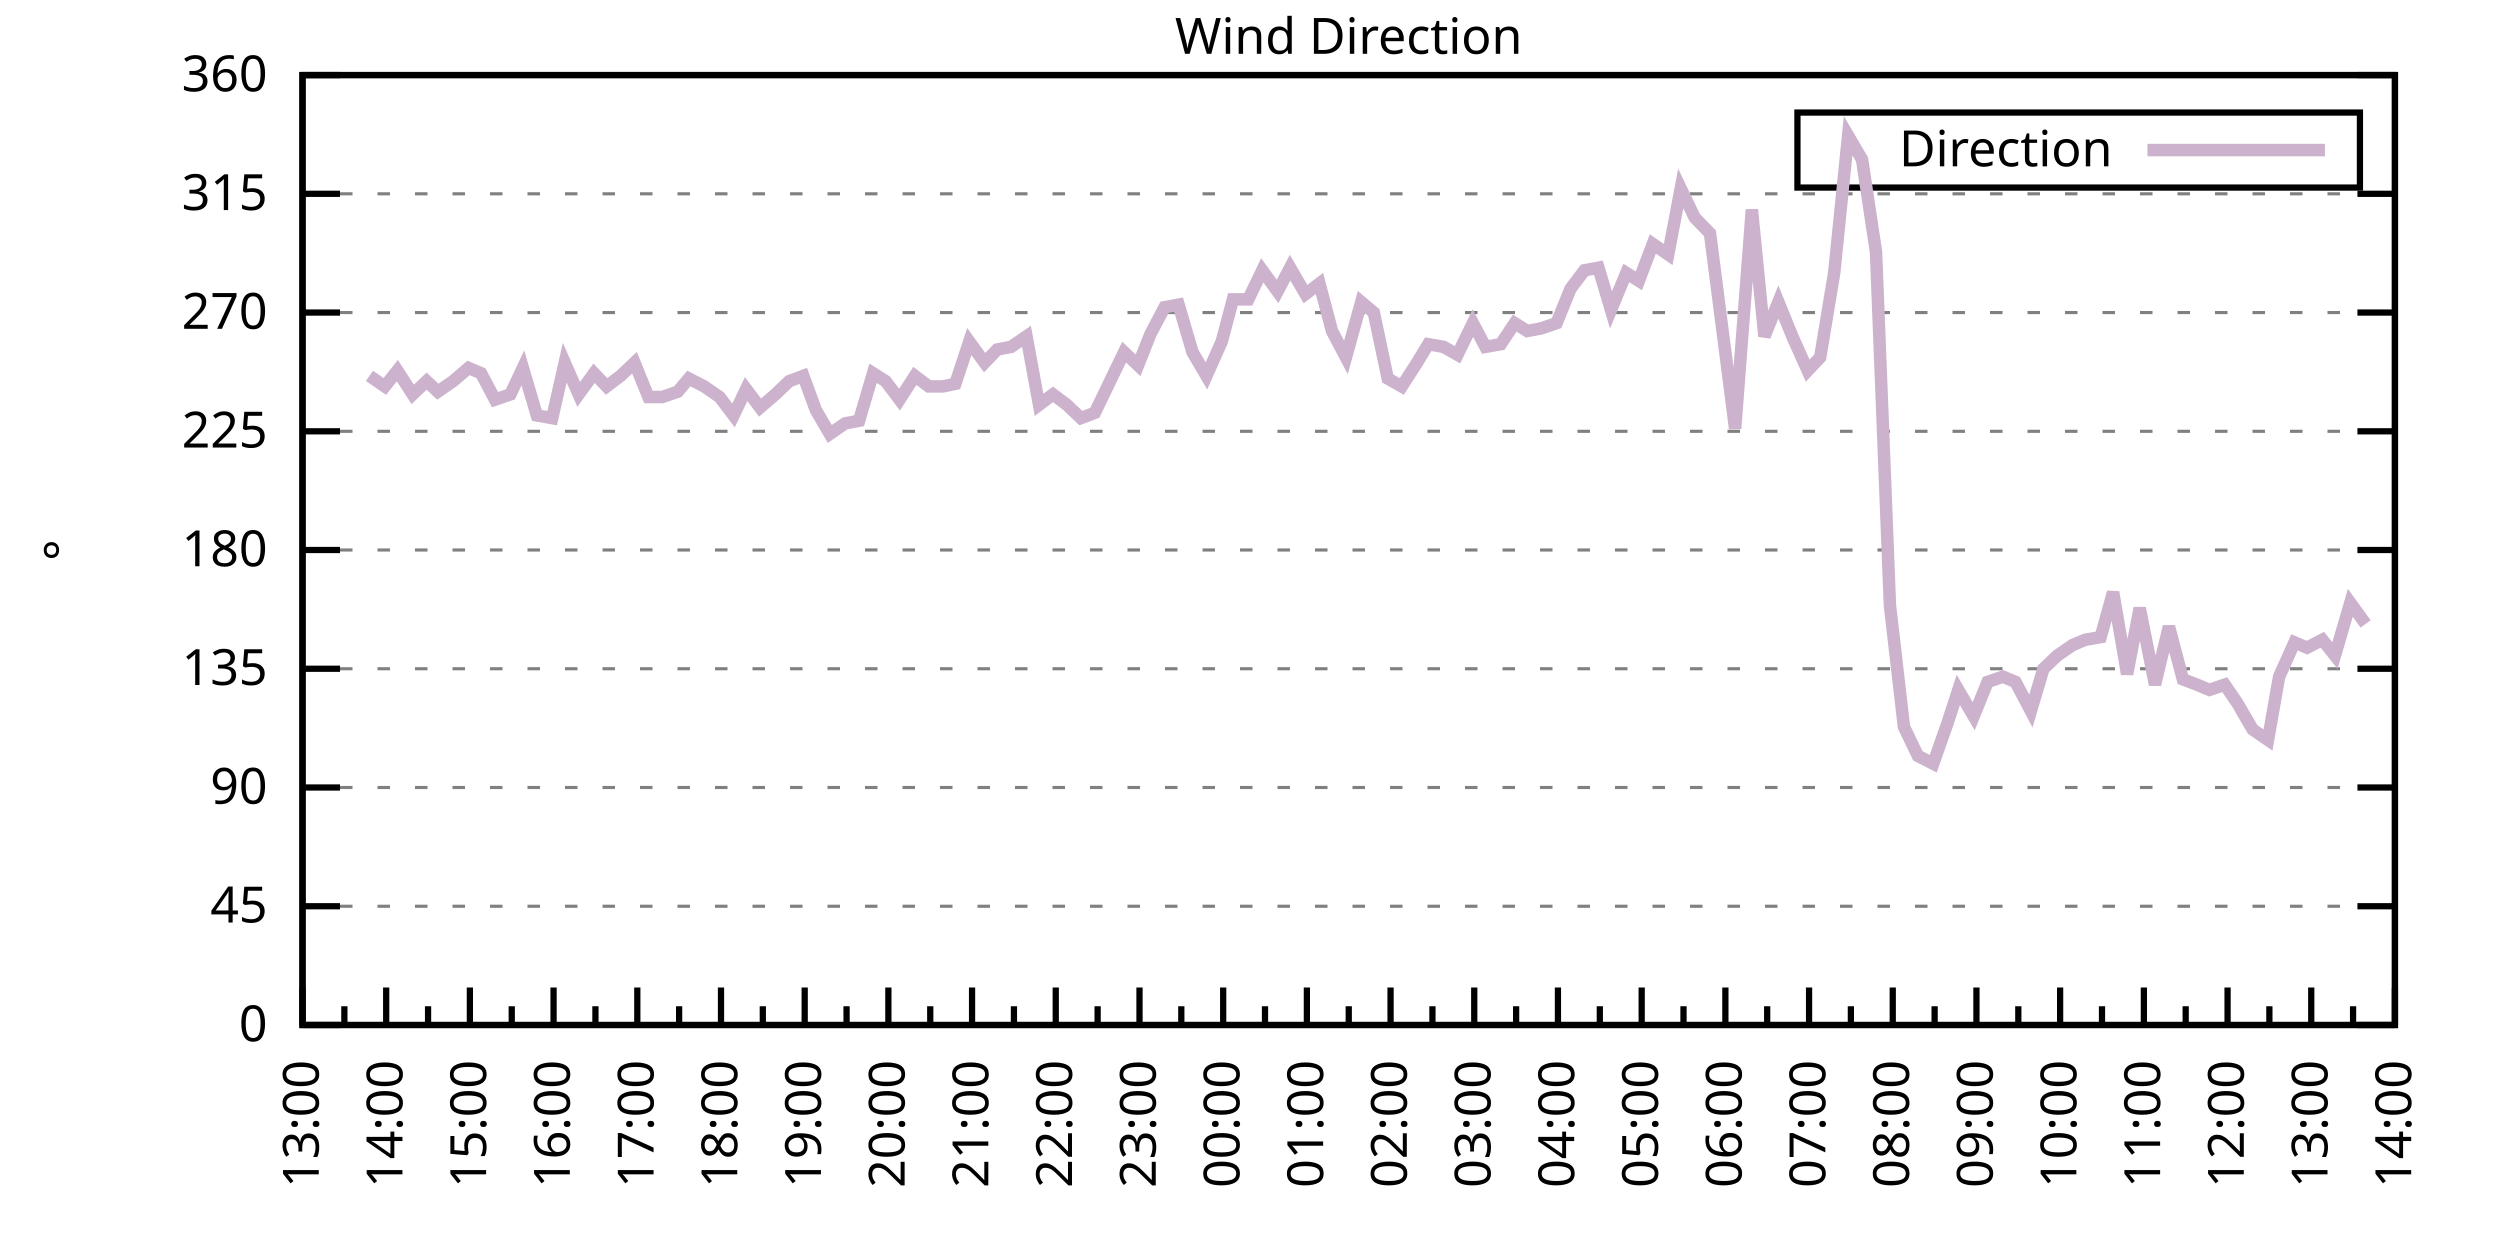
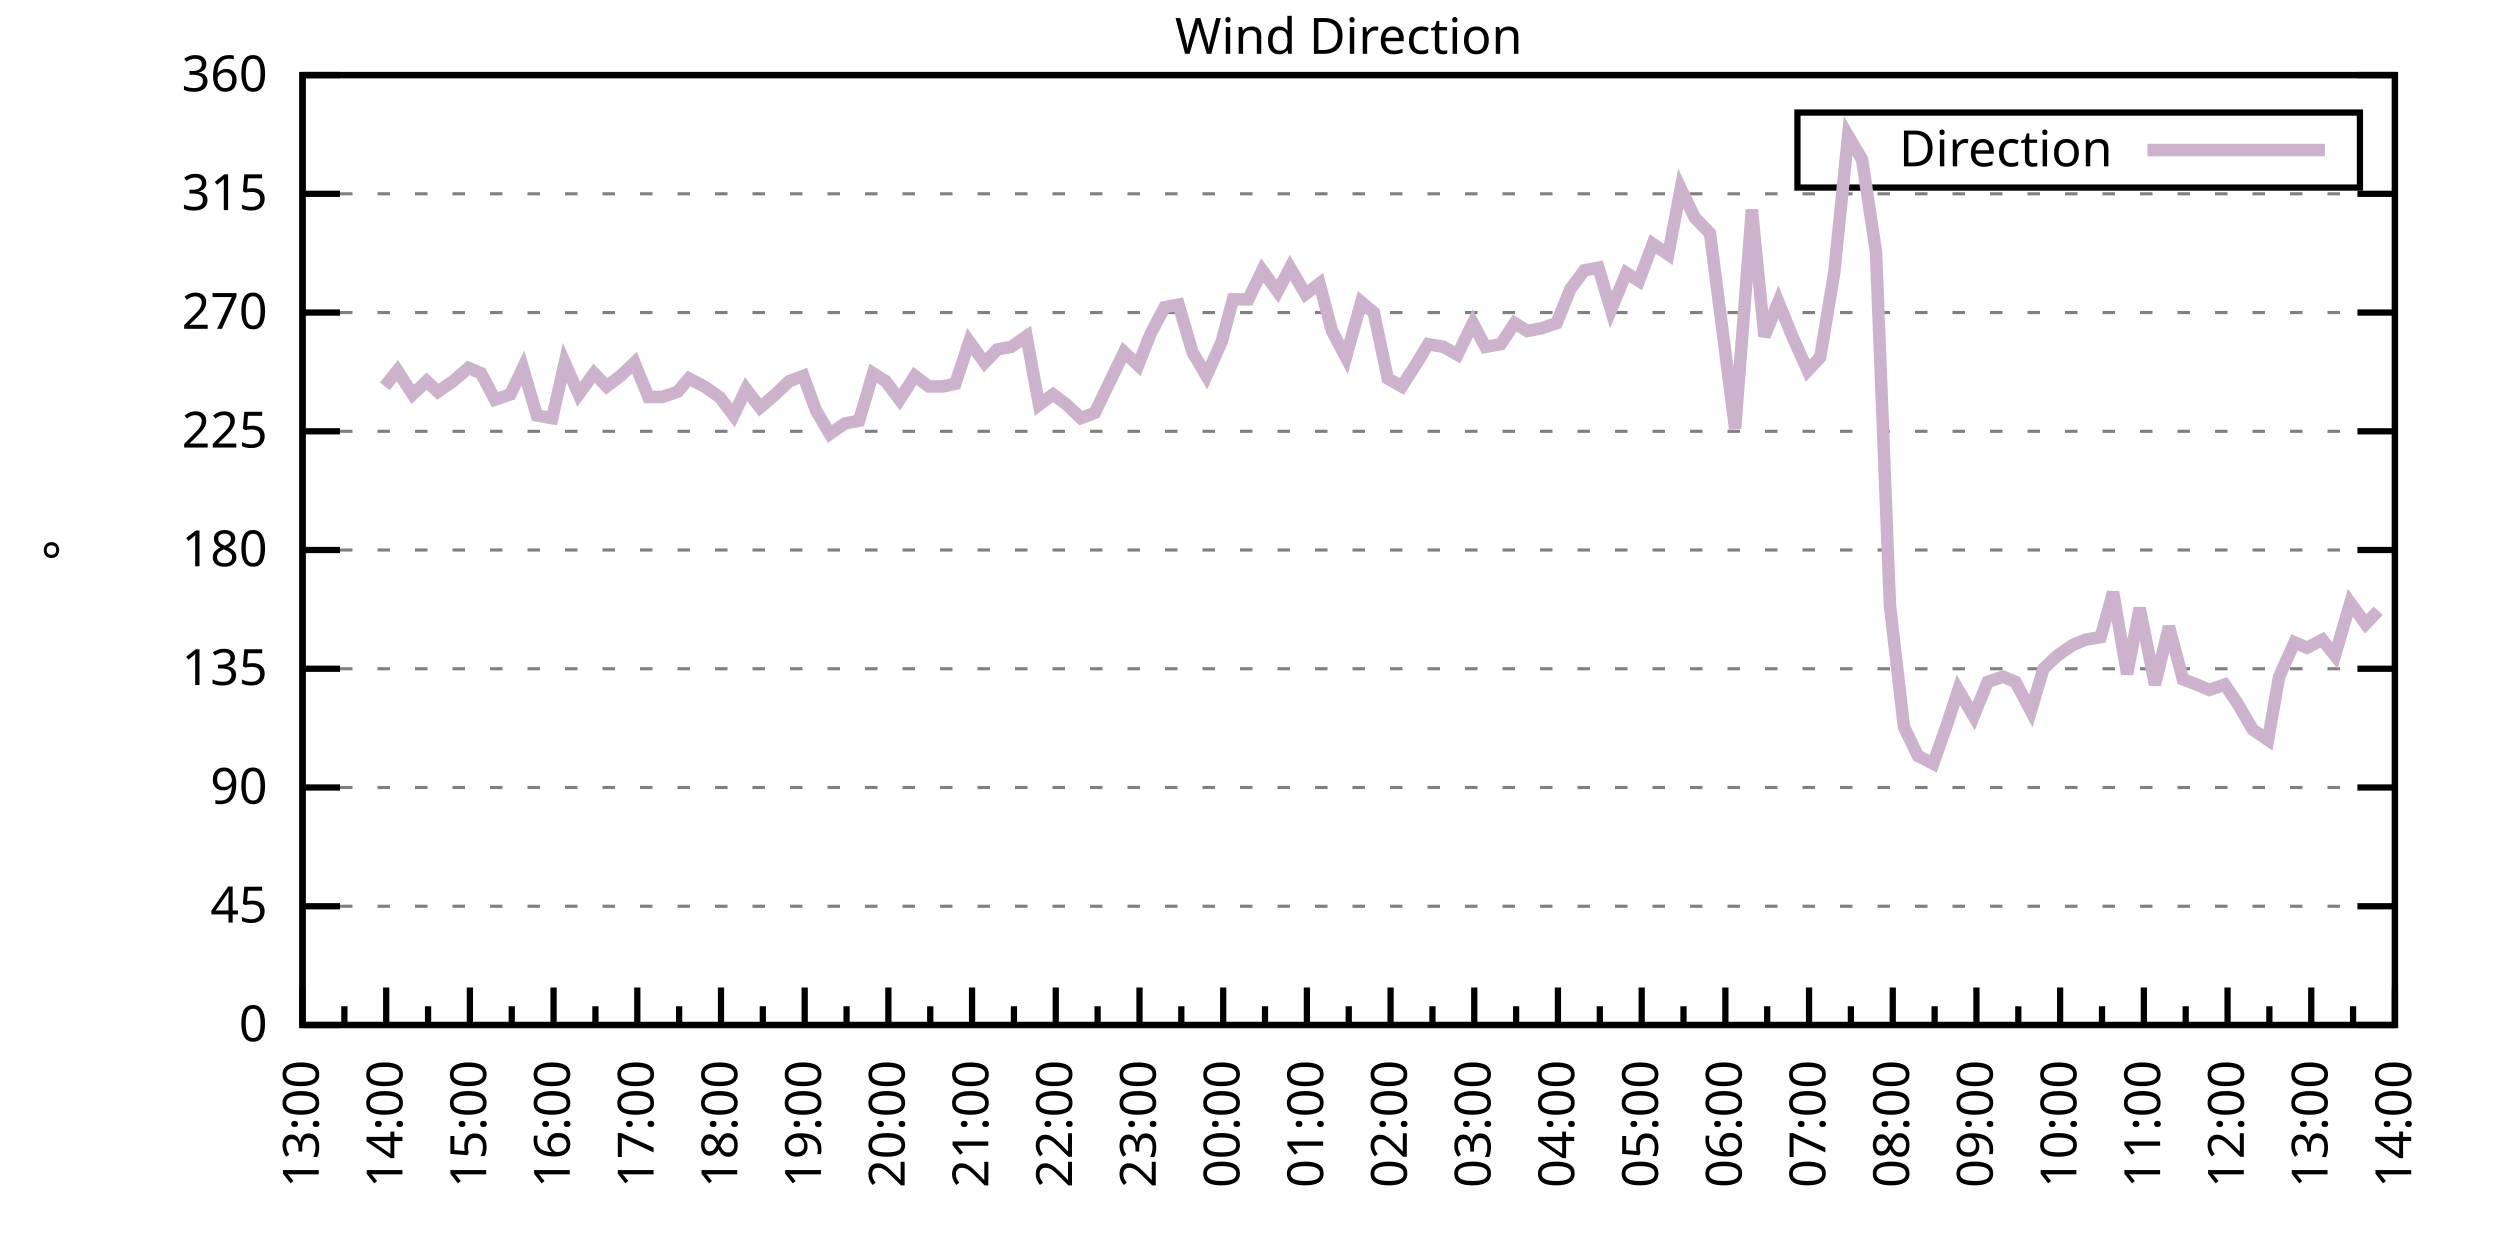
<svg xmlns="http://www.w3.org/2000/svg" xmlns:xlink="http://www.w3.org/1999/xlink" width="400" height="200" viewBox="0 0 400 200">
  <g id="gnuplot_canvas">
    <rect x="0" y="0" width="400" height="200" fill="none" />
    <defs>
      <circle id="gpDot" r="0.5" stroke-width="0.5" stroke="currentColor" />
      <path id="gpPt0" stroke-width="0.333" stroke="currentColor" d="M-1,0 h2 M0,-1 v2" />
      <path id="gpPt1" stroke-width="0.333" stroke="currentColor" d="M-1,-1 L1,1 M1,-1 L-1,1" />
      <path id="gpPt2" stroke-width="0.333" stroke="currentColor" d="M-1,0 L1,0 M0,-1 L0,1 M-1,-1 L1,1 M-1,1 L1,-1" />
      <rect id="gpPt3" stroke-width="0.333" stroke="currentColor" x="-1" y="-1" width="2" height="2" />
      <rect id="gpPt4" stroke-width="0.333" stroke="currentColor" fill="currentColor" x="-1" y="-1" width="2" height="2" />
      <circle id="gpPt5" stroke-width="0.333" stroke="currentColor" cx="0" cy="0" r="1" />
      <use xlink:href="#gpPt5" id="gpPt6" fill="currentColor" stroke="none" />
      <path id="gpPt7" stroke-width="0.333" stroke="currentColor" d="M0,-1.33 L-1.33,0.67 L1.33,0.67 z" />
      <use xlink:href="#gpPt7" id="gpPt8" fill="currentColor" stroke="none" />
      <use xlink:href="#gpPt7" id="gpPt9" stroke="currentColor" transform="rotate(180)" />
      <use xlink:href="#gpPt9" id="gpPt10" fill="currentColor" stroke="none" />
      <use xlink:href="#gpPt3" id="gpPt11" stroke="currentColor" transform="rotate(45)" />
      <use xlink:href="#gpPt11" id="gpPt12" fill="currentColor" stroke="none" />
      <path id="gpPt13" stroke-width="0.333" stroke="currentColor" d="M0,1.330 L1.265,0.411 L0.782,-1.067 L-0.782,-1.076 L-1.265,0.411 z" />
      <use xlink:href="#gpPt13" id="gpPt14" fill="currentColor" stroke="none" />
      <filter id="textbox" filterUnits="objectBoundingBox" x="0" y="0" height="1" width="1">
        <feFlood flood-color="white" flood-opacity="1" result="bgnd" />
        <feComposite in="SourceGraphic" in2="bgnd" operator="atop" />
      </filter>
      <filter id="greybox" filterUnits="objectBoundingBox" x="0" y="0" height="1" width="1">
        <feFlood flood-color="lightgrey" flood-opacity="1" result="grey" />
        <feComposite in="SourceGraphic" in2="grey" operator="atop" />
      </filter>
    </defs>
    <g fill="none" color="white" stroke="currentColor" stroke-width="1.00" stroke-linecap="butt" stroke-linejoin="miter">
</g>
    <g fill="none" color="black" stroke="currentColor" stroke-width="1.00" stroke-linecap="butt" stroke-linejoin="miter">
      <g stroke="none" shape-rendering="crispEdges">
        <polygon fill="rgb(255, 255, 255)" points="48.40,164.00 383.18,164.00 383.18,12.02 48.40,12.02 " />
      </g>
    </g>
    <g fill="none" color="black" stroke="currentColor" stroke-width="1.00" stroke-linecap="butt" stroke-linejoin="miter">
</g>
    <g fill="none" color="black" stroke="black" stroke-width="0.50" stroke-linecap="butt" stroke-linejoin="miter">
</g>
    <g fill="none" color="gray" stroke="currentColor" stroke-width="0.50" stroke-linecap="butt" stroke-linejoin="miter">
      <path stroke="gray" stroke-dasharray="2,4" class="gridline" d="M48.40,164.00 L383.19,164.00  " />
    </g>
    <g fill="none" color="gray" stroke="gray" stroke-width="1.00" stroke-linecap="butt" stroke-linejoin="miter">
</g>
    <g fill="none" color="black" stroke="currentColor" stroke-width="1.00" stroke-linecap="butt" stroke-linejoin="miter">
      <path stroke="black" d="M48.40,164.00 L54.40,164.00 M383.19,164.00 L377.19,164.00  " />
      <g transform="translate(42.80,166.60)" stroke="none" fill="black" font-family="Sans" font-size="8.00" text-anchor="end">
        <text>
          <tspan font-family="Sans"> 0</tspan>
        </text>
      </g>
    </g>
    <g fill="none" color="black" stroke="currentColor" stroke-width="1.00" stroke-linecap="butt" stroke-linejoin="miter">
</g>
    <g fill="none" color="black" stroke="black" stroke-width="0.50" stroke-linecap="butt" stroke-linejoin="miter">
</g>
    <g fill="none" color="gray" stroke="currentColor" stroke-width="0.50" stroke-linecap="butt" stroke-linejoin="miter">
      <path stroke="gray" stroke-dasharray="2,4" class="gridline" d="M48.40,145.00 L383.19,145.00  " />
    </g>
    <g fill="none" color="gray" stroke="gray" stroke-width="1.00" stroke-linecap="butt" stroke-linejoin="miter">
</g>
    <g fill="none" color="black" stroke="currentColor" stroke-width="1.00" stroke-linecap="butt" stroke-linejoin="miter">
      <path stroke="black" d="M48.40,145.00 L54.40,145.00 M383.19,145.00 L377.19,145.00  " />
      <g transform="translate(42.80,147.60)" stroke="none" fill="black" font-family="Sans" font-size="8.00" text-anchor="end">
        <text>
          <tspan font-family="Sans"> 45</tspan>
        </text>
      </g>
    </g>
    <g fill="none" color="black" stroke="currentColor" stroke-width="1.00" stroke-linecap="butt" stroke-linejoin="miter">
</g>
    <g fill="none" color="black" stroke="black" stroke-width="0.50" stroke-linecap="butt" stroke-linejoin="miter">
</g>
    <g fill="none" color="gray" stroke="currentColor" stroke-width="0.50" stroke-linecap="butt" stroke-linejoin="miter">
      <path stroke="gray" stroke-dasharray="2,4" class="gridline" d="M48.40,126.00 L383.19,126.00  " />
    </g>
    <g fill="none" color="gray" stroke="gray" stroke-width="1.00" stroke-linecap="butt" stroke-linejoin="miter">
</g>
    <g fill="none" color="black" stroke="currentColor" stroke-width="1.00" stroke-linecap="butt" stroke-linejoin="miter">
      <path stroke="black" d="M48.40,126.00 L54.40,126.00 M383.19,126.00 L377.19,126.00  " />
      <g transform="translate(42.80,128.60)" stroke="none" fill="black" font-family="Sans" font-size="8.00" text-anchor="end">
        <text>
          <tspan font-family="Sans"> 90</tspan>
        </text>
      </g>
    </g>
    <g fill="none" color="black" stroke="currentColor" stroke-width="1.00" stroke-linecap="butt" stroke-linejoin="miter">
</g>
    <g fill="none" color="black" stroke="black" stroke-width="0.50" stroke-linecap="butt" stroke-linejoin="miter">
</g>
    <g fill="none" color="gray" stroke="currentColor" stroke-width="0.50" stroke-linecap="butt" stroke-linejoin="miter">
      <path stroke="gray" stroke-dasharray="2,4" class="gridline" d="M48.40,107.00 L383.19,107.00  " />
    </g>
    <g fill="none" color="gray" stroke="gray" stroke-width="1.00" stroke-linecap="butt" stroke-linejoin="miter">
</g>
    <g fill="none" color="black" stroke="currentColor" stroke-width="1.00" stroke-linecap="butt" stroke-linejoin="miter">
      <path stroke="black" d="M48.40,107.00 L54.40,107.00 M383.19,107.00 L377.19,107.00  " />
      <g transform="translate(42.80,109.60)" stroke="none" fill="black" font-family="Sans" font-size="8.00" text-anchor="end">
        <text>
          <tspan font-family="Sans"> 135</tspan>
        </text>
      </g>
    </g>
    <g fill="none" color="black" stroke="currentColor" stroke-width="1.00" stroke-linecap="butt" stroke-linejoin="miter">
</g>
    <g fill="none" color="black" stroke="black" stroke-width="0.50" stroke-linecap="butt" stroke-linejoin="miter">
</g>
    <g fill="none" color="gray" stroke="currentColor" stroke-width="0.50" stroke-linecap="butt" stroke-linejoin="miter">
      <path stroke="gray" stroke-dasharray="2,4" class="gridline" d="M48.40,88.00 L383.19,88.00  " />
    </g>
    <g fill="none" color="gray" stroke="gray" stroke-width="1.00" stroke-linecap="butt" stroke-linejoin="miter">
</g>
    <g fill="none" color="black" stroke="currentColor" stroke-width="1.00" stroke-linecap="butt" stroke-linejoin="miter">
      <path stroke="black" d="M48.40,88.00 L54.40,88.00 M383.19,88.00 L377.19,88.00  " />
      <g transform="translate(42.80,90.60)" stroke="none" fill="black" font-family="Sans" font-size="8.00" text-anchor="end">
        <text>
          <tspan font-family="Sans"> 180</tspan>
        </text>
      </g>
    </g>
    <g fill="none" color="black" stroke="currentColor" stroke-width="1.00" stroke-linecap="butt" stroke-linejoin="miter">
</g>
    <g fill="none" color="black" stroke="black" stroke-width="0.50" stroke-linecap="butt" stroke-linejoin="miter">
</g>
    <g fill="none" color="gray" stroke="currentColor" stroke-width="0.50" stroke-linecap="butt" stroke-linejoin="miter">
      <path stroke="gray" stroke-dasharray="2,4" class="gridline" d="M48.40,69.01 L383.19,69.01  " />
    </g>
    <g fill="none" color="gray" stroke="gray" stroke-width="1.00" stroke-linecap="butt" stroke-linejoin="miter">
</g>
    <g fill="none" color="black" stroke="currentColor" stroke-width="1.00" stroke-linecap="butt" stroke-linejoin="miter">
      <path stroke="black" d="M48.40,69.01 L54.40,69.01 M383.19,69.01 L377.19,69.01  " />
      <g transform="translate(42.80,71.61)" stroke="none" fill="black" font-family="Sans" font-size="8.00" text-anchor="end">
        <text>
          <tspan font-family="Sans"> 225</tspan>
        </text>
      </g>
    </g>
    <g fill="none" color="black" stroke="currentColor" stroke-width="1.00" stroke-linecap="butt" stroke-linejoin="miter">
</g>
    <g fill="none" color="black" stroke="black" stroke-width="0.50" stroke-linecap="butt" stroke-linejoin="miter">
</g>
    <g fill="none" color="gray" stroke="currentColor" stroke-width="0.50" stroke-linecap="butt" stroke-linejoin="miter">
      <path stroke="gray" stroke-dasharray="2,4" class="gridline" d="M48.40,50.01 L383.19,50.01  " />
    </g>
    <g fill="none" color="gray" stroke="gray" stroke-width="1.00" stroke-linecap="butt" stroke-linejoin="miter">
</g>
    <g fill="none" color="black" stroke="currentColor" stroke-width="1.00" stroke-linecap="butt" stroke-linejoin="miter">
      <path stroke="black" d="M48.40,50.01 L54.40,50.01 M383.19,50.01 L377.19,50.01  " />
      <g transform="translate(42.80,52.61)" stroke="none" fill="black" font-family="Sans" font-size="8.00" text-anchor="end">
        <text>
          <tspan font-family="Sans"> 270</tspan>
        </text>
      </g>
    </g>
    <g fill="none" color="black" stroke="currentColor" stroke-width="1.00" stroke-linecap="butt" stroke-linejoin="miter">
</g>
    <g fill="none" color="black" stroke="black" stroke-width="0.50" stroke-linecap="butt" stroke-linejoin="miter">
</g>
    <g fill="none" color="gray" stroke="currentColor" stroke-width="0.50" stroke-linecap="butt" stroke-linejoin="miter">
      <path stroke="gray" stroke-dasharray="2,4" class="gridline" d="M48.40,31.01 L383.19,31.01  " />
    </g>
    <g fill="none" color="gray" stroke="gray" stroke-width="1.00" stroke-linecap="butt" stroke-linejoin="miter">
</g>
    <g fill="none" color="black" stroke="currentColor" stroke-width="1.00" stroke-linecap="butt" stroke-linejoin="miter">
      <path stroke="black" d="M48.40,31.01 L54.40,31.01 M383.19,31.01 L377.19,31.01  " />
      <g transform="translate(42.80,33.61)" stroke="none" fill="black" font-family="Sans" font-size="8.00" text-anchor="end">
        <text>
          <tspan font-family="Sans"> 315</tspan>
        </text>
      </g>
    </g>
    <g fill="none" color="black" stroke="currentColor" stroke-width="1.00" stroke-linecap="butt" stroke-linejoin="miter">
</g>
    <g fill="none" color="black" stroke="black" stroke-width="0.50" stroke-linecap="butt" stroke-linejoin="miter">
</g>
    <g fill="none" color="gray" stroke="currentColor" stroke-width="0.50" stroke-linecap="butt" stroke-linejoin="miter">
      <path stroke="gray" stroke-dasharray="2,4" class="gridline" d="M48.40,12.01 L383.19,12.01  " />
    </g>
    <g fill="none" color="gray" stroke="gray" stroke-width="1.00" stroke-linecap="butt" stroke-linejoin="miter">
</g>
    <g fill="none" color="black" stroke="currentColor" stroke-width="1.00" stroke-linecap="butt" stroke-linejoin="miter">
      <path stroke="black" d="M48.40,12.01 L54.40,12.01 M383.19,12.01 L377.19,12.01  " />
      <g transform="translate(42.80,14.61)" stroke="none" fill="black" font-family="Sans" font-size="8.00" text-anchor="end">
        <text>
          <tspan font-family="Sans"> 360</tspan>
        </text>
      </g>
    </g>
    <g fill="none" color="black" stroke="currentColor" stroke-width="1.00" stroke-linecap="butt" stroke-linejoin="miter">
      <path stroke="black" d="M48.40,164.00 L48.40,158.00  " />
      <g transform="translate(51.00,169.60) rotate(270)" stroke="none" fill="black" font-family="Sans" font-size="8.00" text-anchor="end">
        <text>
          <tspan font-family="Sans">13:00</tspan>
        </text>
      </g>
    </g>
    <g fill="none" color="black" stroke="currentColor" stroke-width="1.00" stroke-linecap="butt" stroke-linejoin="miter">
      <path stroke="black" d="M55.10,164.00 L55.10,161.00 M61.79,164.00 L61.79,158.00  " />
      <g transform="translate(64.39,169.60) rotate(270)" stroke="none" fill="black" font-family="Sans" font-size="8.00" text-anchor="end">
        <text>
          <tspan font-family="Sans">14:00</tspan>
        </text>
      </g>
    </g>
    <g fill="none" color="black" stroke="currentColor" stroke-width="1.00" stroke-linecap="butt" stroke-linejoin="miter">
      <path stroke="black" d="M68.49,164.00 L68.49,161.00 M75.18,164.00 L75.18,158.00  " />
      <g transform="translate(77.78,169.60) rotate(270)" stroke="none" fill="black" font-family="Sans" font-size="8.00" text-anchor="end">
        <text>
          <tspan font-family="Sans">15:00</tspan>
        </text>
      </g>
    </g>
    <g fill="none" color="black" stroke="currentColor" stroke-width="1.00" stroke-linecap="butt" stroke-linejoin="miter">
      <path stroke="black" d="M81.88,164.00 L81.88,161.00 M88.57,164.00 L88.57,158.00  " />
      <g transform="translate(91.17,169.60) rotate(270)" stroke="none" fill="black" font-family="Sans" font-size="8.00" text-anchor="end">
        <text>
          <tspan font-family="Sans">16:00</tspan>
        </text>
      </g>
    </g>
    <g fill="none" color="black" stroke="currentColor" stroke-width="1.00" stroke-linecap="butt" stroke-linejoin="miter">
      <path stroke="black" d="M95.27,164.00 L95.27,161.00 M101.97,164.00 L101.97,158.00  " />
      <g transform="translate(104.57,169.60) rotate(270)" stroke="none" fill="black" font-family="Sans" font-size="8.00" text-anchor="end">
        <text>
          <tspan font-family="Sans">17:00</tspan>
        </text>
      </g>
    </g>
    <g fill="none" color="black" stroke="currentColor" stroke-width="1.00" stroke-linecap="butt" stroke-linejoin="miter">
      <path stroke="black" d="M108.66,164.00 L108.66,161.00 M115.36,164.00 L115.36,158.00  " />
      <g transform="translate(117.96,169.60) rotate(270)" stroke="none" fill="black" font-family="Sans" font-size="8.00" text-anchor="end">
        <text>
          <tspan font-family="Sans">18:00</tspan>
        </text>
      </g>
    </g>
    <g fill="none" color="black" stroke="currentColor" stroke-width="1.00" stroke-linecap="butt" stroke-linejoin="miter">
      <path stroke="black" d="M122.05,164.00 L122.05,161.00 M128.75,164.00 L128.75,158.00  " />
      <g transform="translate(131.35,169.60) rotate(270)" stroke="none" fill="black" font-family="Sans" font-size="8.00" text-anchor="end">
        <text>
          <tspan font-family="Sans">19:00</tspan>
        </text>
      </g>
    </g>
    <g fill="none" color="black" stroke="currentColor" stroke-width="1.00" stroke-linecap="butt" stroke-linejoin="miter">
      <path stroke="black" d="M135.45,164.00 L135.45,161.00 M142.14,164.00 L142.14,158.00  " />
      <g transform="translate(144.74,169.60) rotate(270)" stroke="none" fill="black" font-family="Sans" font-size="8.00" text-anchor="end">
        <text>
          <tspan font-family="Sans">20:00</tspan>
        </text>
      </g>
    </g>
    <g fill="none" color="black" stroke="currentColor" stroke-width="1.00" stroke-linecap="butt" stroke-linejoin="miter">
      <path stroke="black" d="M148.84,164.00 L148.84,161.00 M155.53,164.00 L155.53,158.00  " />
      <g transform="translate(158.13,169.60) rotate(270)" stroke="none" fill="black" font-family="Sans" font-size="8.00" text-anchor="end">
        <text>
          <tspan font-family="Sans">21:00</tspan>
        </text>
      </g>
    </g>
    <g fill="none" color="black" stroke="currentColor" stroke-width="1.00" stroke-linecap="butt" stroke-linejoin="miter">
      <path stroke="black" d="M162.23,164.00 L162.23,161.00 M168.92,164.00 L168.92,158.00  " />
      <g transform="translate(171.52,169.60) rotate(270)" stroke="none" fill="black" font-family="Sans" font-size="8.00" text-anchor="end">
        <text>
          <tspan font-family="Sans">22:00</tspan>
        </text>
      </g>
    </g>
    <g fill="none" color="black" stroke="currentColor" stroke-width="1.00" stroke-linecap="butt" stroke-linejoin="miter">
      <path stroke="black" d="M175.62,164.00 L175.62,161.00 M182.32,164.00 L182.32,158.00  " />
      <g transform="translate(184.92,169.60) rotate(270)" stroke="none" fill="black" font-family="Sans" font-size="8.00" text-anchor="end">
        <text>
          <tspan font-family="Sans">23:00</tspan>
        </text>
      </g>
    </g>
    <g fill="none" color="black" stroke="currentColor" stroke-width="1.00" stroke-linecap="butt" stroke-linejoin="miter">
      <path stroke="black" d="M189.01,164.00 L189.01,161.00 M195.71,164.00 L195.71,158.00  " />
      <g transform="translate(198.31,169.60) rotate(270)" stroke="none" fill="black" font-family="Sans" font-size="8.00" text-anchor="end">
        <text>
          <tspan font-family="Sans">00:00</tspan>
        </text>
      </g>
    </g>
    <g fill="none" color="black" stroke="currentColor" stroke-width="1.00" stroke-linecap="butt" stroke-linejoin="miter">
      <path stroke="black" d="M202.40,164.00 L202.40,161.00 M209.10,164.00 L209.10,158.00  " />
      <g transform="translate(211.70,169.60) rotate(270)" stroke="none" fill="black" font-family="Sans" font-size="8.00" text-anchor="end">
        <text>
          <tspan font-family="Sans">01:00</tspan>
        </text>
      </g>
    </g>
    <g fill="none" color="black" stroke="currentColor" stroke-width="1.00" stroke-linecap="butt" stroke-linejoin="miter">
      <path stroke="black" d="M215.80,164.00 L215.80,161.00 M222.49,164.00 L222.49,158.00  " />
      <g transform="translate(225.09,169.60) rotate(270)" stroke="none" fill="black" font-family="Sans" font-size="8.00" text-anchor="end">
        <text>
          <tspan font-family="Sans">02:00</tspan>
        </text>
      </g>
    </g>
    <g fill="none" color="black" stroke="currentColor" stroke-width="1.00" stroke-linecap="butt" stroke-linejoin="miter">
      <path stroke="black" d="M229.19,164.00 L229.19,161.00 M235.88,164.00 L235.88,158.00  " />
      <g transform="translate(238.48,169.60) rotate(270)" stroke="none" fill="black" font-family="Sans" font-size="8.00" text-anchor="end">
        <text>
          <tspan font-family="Sans">03:00</tspan>
        </text>
      </g>
    </g>
    <g fill="none" color="black" stroke="currentColor" stroke-width="1.00" stroke-linecap="butt" stroke-linejoin="miter">
      <path stroke="black" d="M242.58,164.00 L242.58,161.00 M249.27,164.00 L249.27,158.00  " />
      <g transform="translate(251.87,169.60) rotate(270)" stroke="none" fill="black" font-family="Sans" font-size="8.00" text-anchor="end">
        <text>
          <tspan font-family="Sans">04:00</tspan>
        </text>
      </g>
    </g>
    <g fill="none" color="black" stroke="currentColor" stroke-width="1.00" stroke-linecap="butt" stroke-linejoin="miter">
      <path stroke="black" d="M255.97,164.00 L255.97,161.00 M262.67,164.00 L262.67,158.00  " />
      <g transform="translate(265.27,169.60) rotate(270)" stroke="none" fill="black" font-family="Sans" font-size="8.00" text-anchor="end">
        <text>
          <tspan font-family="Sans">05:00</tspan>
        </text>
      </g>
    </g>
    <g fill="none" color="black" stroke="currentColor" stroke-width="1.00" stroke-linecap="butt" stroke-linejoin="miter">
      <path stroke="black" d="M269.36,164.00 L269.36,161.00 M276.06,164.00 L276.06,158.00  " />
      <g transform="translate(278.66,169.60) rotate(270)" stroke="none" fill="black" font-family="Sans" font-size="8.00" text-anchor="end">
        <text>
          <tspan font-family="Sans">06:00</tspan>
        </text>
      </g>
    </g>
    <g fill="none" color="black" stroke="currentColor" stroke-width="1.00" stroke-linecap="butt" stroke-linejoin="miter">
      <path stroke="black" d="M282.75,164.00 L282.75,161.00 M289.45,164.00 L289.45,158.00  " />
      <g transform="translate(292.05,169.60) rotate(270)" stroke="none" fill="black" font-family="Sans" font-size="8.00" text-anchor="end">
        <text>
          <tspan font-family="Sans">07:00</tspan>
        </text>
      </g>
    </g>
    <g fill="none" color="black" stroke="currentColor" stroke-width="1.00" stroke-linecap="butt" stroke-linejoin="miter">
      <path stroke="black" d="M296.14,164.00 L296.14,161.00 M302.84,164.00 L302.84,158.00  " />
      <g transform="translate(305.44,169.60) rotate(270)" stroke="none" fill="black" font-family="Sans" font-size="8.00" text-anchor="end">
        <text>
          <tspan font-family="Sans">08:00</tspan>
        </text>
      </g>
    </g>
    <g fill="none" color="black" stroke="currentColor" stroke-width="1.00" stroke-linecap="butt" stroke-linejoin="miter">
      <path stroke="black" d="M309.54,164.00 L309.54,161.00 M316.23,164.00 L316.23,158.00  " />
      <g transform="translate(318.83,169.60) rotate(270)" stroke="none" fill="black" font-family="Sans" font-size="8.00" text-anchor="end">
        <text>
          <tspan font-family="Sans">09:00</tspan>
        </text>
      </g>
    </g>
    <g fill="none" color="black" stroke="currentColor" stroke-width="1.00" stroke-linecap="butt" stroke-linejoin="miter">
      <path stroke="black" d="M322.93,164.00 L322.93,161.00 M329.62,164.00 L329.62,158.00  " />
      <g transform="translate(332.22,169.60) rotate(270)" stroke="none" fill="black" font-family="Sans" font-size="8.00" text-anchor="end">
        <text>
          <tspan font-family="Sans">10:00</tspan>
        </text>
      </g>
    </g>
    <g fill="none" color="black" stroke="currentColor" stroke-width="1.00" stroke-linecap="butt" stroke-linejoin="miter">
      <path stroke="black" d="M336.32,164.00 L336.32,161.00 M343.02,164.00 L343.02,158.00  " />
      <g transform="translate(345.62,169.60) rotate(270)" stroke="none" fill="black" font-family="Sans" font-size="8.00" text-anchor="end">
        <text>
          <tspan font-family="Sans">11:00</tspan>
        </text>
      </g>
    </g>
    <g fill="none" color="black" stroke="currentColor" stroke-width="1.00" stroke-linecap="butt" stroke-linejoin="miter">
      <path stroke="black" d="M349.71,164.00 L349.71,161.00 M356.41,164.00 L356.41,158.00  " />
      <g transform="translate(359.01,169.60) rotate(270)" stroke="none" fill="black" font-family="Sans" font-size="8.00" text-anchor="end">
        <text>
          <tspan font-family="Sans">12:00</tspan>
        </text>
      </g>
    </g>
    <g fill="none" color="black" stroke="currentColor" stroke-width="1.00" stroke-linecap="butt" stroke-linejoin="miter">
      <path stroke="black" d="M363.10,164.00 L363.10,161.00 M369.80,164.00 L369.80,158.00  " />
      <g transform="translate(372.40,169.60) rotate(270)" stroke="none" fill="black" font-family="Sans" font-size="8.00" text-anchor="end">
        <text>
          <tspan font-family="Sans">13:00</tspan>
        </text>
      </g>
    </g>
    <g fill="none" color="black" stroke="currentColor" stroke-width="1.00" stroke-linecap="butt" stroke-linejoin="miter">
      <path stroke="black" d="M376.49,164.00 L376.49,161.00 M383.19,164.00 L383.19,158.00  " />
      <g transform="translate(385.79,169.60) rotate(270)" stroke="none" fill="black" font-family="Sans" font-size="8.00" text-anchor="end">
        <text>
          <tspan font-family="Sans">14:00</tspan>
        </text>
      </g>
    </g>
    <g fill="none" color="black" stroke="currentColor" stroke-width="1.00" stroke-linecap="butt" stroke-linejoin="miter">
</g>
    <g fill="none" color="black" stroke="currentColor" stroke-width="1.00" stroke-linecap="butt" stroke-linejoin="miter">
      <path stroke="black" d="M48.40,12.01 L48.40,164.00 L383.19,164.00 L383.19,12.01 L48.40,12.01 Z  " />
    </g>
    <g fill="none" color="black" stroke="currentColor" stroke-width="1.00" stroke-linecap="butt" stroke-linejoin="miter">
      <g transform="translate(12.80,88.01) rotate(270)" stroke="none" fill="black" font-family="Sans" font-size="8.00" text-anchor="middle">
        <text>
          <tspan font-family="Sans">°</tspan>
        </text>
      </g>
    </g>
    <g fill="none" color="black" stroke="currentColor" stroke-width="1.00" stroke-linecap="butt" stroke-linejoin="miter">
</g>
    <g fill="none" color="black" stroke="currentColor" stroke-width="1.00" stroke-linecap="butt" stroke-linejoin="miter">
      <path stroke="black" d="M287.59,30.01 L287.59,18.01 L377.59,18.01 L377.59,30.01 L287.59,30.01 Z  " />
    </g>
    <g id="Wind_direction_plot_1">
      <g fill="none" color="white" stroke="black" stroke-width="2.00" stroke-linecap="butt" stroke-linejoin="miter">
</g>
      <g fill="none" color="black" stroke="currentColor" stroke-width="2.00" stroke-linecap="butt" stroke-linejoin="miter">
        <g transform="translate(337.99,26.61)" stroke="none" fill="black" font-family="Sans" font-size="8.00" text-anchor="end">
          <text>
            <tspan font-family="Sans">Direction</tspan>
          </text>
        </g>
      </g>
      <g fill="none" color="black" stroke="currentColor" stroke-width="2.00" stroke-linecap="butt" stroke-linejoin="miter">
-         <path stroke="rgb(204, 178, 204)" d="M343.59,24.01 L371.99,24.01 M59.11,60.14 L61.57,61.83 L63.58,59.30 L66.03,63.10 L68.26,60.98 L70.05,62.67   L72.50,60.98 L74.96,58.87 L76.97,59.72 L79.20,63.94 L81.66,63.10 L83.66,58.87 L85.90,66.47 L88.35,66.90   L90.36,58.03 L92.59,63.10 L95.05,59.72 L97.06,61.83 L99.29,60.14 L101.52,58.03 L103.75,63.52 L105.98,63.52   L108.44,62.67 L110.22,60.56 L112.68,61.83 L115.13,63.52 L117.37,66.47 L119.38,62.25 L121.61,65.21 L124.06,63.10   L126.29,60.98 L128.53,60.14 L130.54,65.63 L132.77,69.43 L135.22,67.74 L137.45,67.32 L139.69,59.72 L141.69,60.98   L143.93,63.94 L146.38,60.14 L148.61,61.83 L150.85,61.83 L152.85,61.41 L155.09,54.65 L157.54,58.03 L159.55,55.92   L161.78,55.50 L164.24,53.81 L166.25,64.78 L168.48,63.10 L170.71,64.78 L172.94,66.90 L175.17,66.05 L177.41,61.41   L179.86,56.34 L182.09,58.45 L184.10,53.39 L186.33,49.16 L188.57,48.74 L190.80,56.34 L193.03,60.14 L195.48,54.65   L197.27,47.90 L199.73,47.90 L201.96,43.25 L204.41,46.63 L206.42,42.83 L208.88,47.05 L211.11,45.36 L213.12,52.96   L215.35,57.18 L217.80,48.32 L219.81,50.01 L222.04,60.56 L224.28,61.83 L226.73,58.03 L228.52,55.07 L230.97,55.50   L233.20,56.76 L235.66,51.70 L237.67,55.50 L240.12,55.07 L242.36,51.70 L244.36,52.96 L246.60,52.54 L249.05,51.70   L251.28,46.21 L253.51,43.25 L255.75,42.83 L257.76,49.59 L260.21,43.67 L262.22,44.94 L264.45,39.03 L266.91,40.72   L268.92,30.16 L271.15,34.81 L273.60,37.34 L277.62,68.58 L280.30,33.54 L282.31,53.81 L284.54,48.32 L286.77,53.81   L289.23,59.30 L291.23,57.18 L293.47,43.67 L295.70,21.72 L297.93,25.52 L300.16,40.30 L302.39,96.87 L304.63,116.29   L306.86,120.94 L309.31,122.20 L311.54,115.87 L313.33,110.38 L315.79,114.60 L318.02,109.11 L320.47,108.27 L322.48,109.11   L324.94,113.76 L326.95,107.00 L329.18,104.89 L331.63,103.20 L333.64,102.36 L336.10,101.94 L338.10,94.76 L340.34,107.85   L342.35,97.29 L344.80,109.54 L347.03,100.25 L349.26,108.69 L351.50,109.54 L353.51,110.38 L355.96,109.54 L357.97,112.49   L360.42,116.71 L362.88,118.40 L364.66,108.27 L367.12,102.78 L369.13,103.63 L371.58,102.36 L373.59,104.89 L376.05,96.45   L378.50,99.83  " />
+         <path stroke="rgb(204, 178, 204)" d="M343.59,24.01 L371.99,24.01 M61.57,61.83 L63.58,59.30 L66.03,63.10 L68.26,60.98 L70.05,62.67 L72.50,60.98   L74.96,58.87 L76.97,59.72 L79.20,63.94 L81.66,63.10 L83.66,58.87 L85.90,66.47 L88.35,66.90 L90.36,58.03   L92.59,63.10 L95.05,59.72 L97.06,61.83 L99.29,60.14 L101.52,58.03 L103.75,63.52 L105.98,63.52 L108.44,62.67   L110.22,60.56 L112.68,61.83 L115.13,63.52 L117.37,66.47 L119.38,62.25 L121.61,65.21 L124.06,63.10 L126.29,60.98   L128.53,60.14 L130.54,65.63 L132.77,69.43 L135.22,67.74 L137.45,67.32 L139.69,59.72 L141.69,60.98 L143.93,63.94   L146.38,60.14 L148.61,61.83 L150.85,61.83 L152.85,61.41 L155.09,54.65 L157.54,58.03 L159.55,55.92 L161.78,55.50   L164.24,53.81 L166.25,64.78 L168.48,63.10 L170.71,64.78 L172.94,66.90 L175.17,66.05 L177.41,61.41 L179.86,56.34   L182.09,58.45 L184.10,53.39 L186.33,49.16 L188.57,48.74 L190.80,56.34 L193.03,60.14 L195.48,54.65 L197.27,47.90   L199.73,47.90 L201.96,43.25 L204.41,46.63 L206.42,42.83 L208.88,47.05 L211.11,45.36 L213.12,52.96 L215.35,57.18   L217.80,48.32 L219.81,50.01 L222.04,60.56 L224.28,61.83 L226.73,58.03 L228.52,55.07 L230.97,55.50 L233.20,56.76   L235.66,51.70 L237.67,55.50 L240.12,55.07 L242.36,51.70 L244.36,52.96 L246.60,52.54 L249.05,51.70 L251.28,46.21   L253.51,43.25 L255.75,42.83 L257.76,49.59 L260.21,43.67 L262.22,44.94 L264.45,39.03 L266.91,40.72 L268.92,30.16   L271.15,34.81 L273.60,37.34 L277.62,68.58 L280.30,33.54 L282.31,53.81 L284.54,48.32 L286.77,53.81 L289.23,59.30   L291.23,57.18 L293.47,43.67 L295.70,21.72 L297.93,25.52 L300.16,40.30 L302.39,96.87 L304.63,116.29 L306.86,120.94   L309.31,122.20 L311.54,115.87 L313.33,110.38 L315.79,114.60 L318.02,109.11 L320.47,108.27 L322.48,109.11 L324.94,113.76   L326.95,107.00 L329.18,104.89 L331.63,103.20 L333.64,102.36 L336.10,101.94 L338.10,94.76 L340.34,107.85 L342.35,97.29   L344.80,109.54 L347.03,100.25 L349.26,108.69 L351.50,109.54 L353.51,110.38 L355.96,109.54 L357.97,112.49 L360.42,116.71   L362.88,118.40 L364.66,108.27 L367.12,102.78 L369.13,103.63 L371.58,102.36 L373.59,104.89 L376.05,96.45 L378.50,99.83   L380.51,97.72  " />
      </g>
    </g>
    <g fill="none" color="black" stroke="currentColor" stroke-width="2.00" stroke-linecap="butt" stroke-linejoin="miter">
</g>
    <g fill="none" color="black" stroke="black" stroke-width="1.00" stroke-linecap="butt" stroke-linejoin="miter">
</g>
    <g fill="none" color="black" stroke="currentColor" stroke-width="1.00" stroke-linecap="butt" stroke-linejoin="miter">
      <path stroke="black" d="M48.40,12.01 L48.40,164.00 L383.19,164.00 L383.19,12.01 L48.40,12.01 Z  " />
    </g>
    <g fill="none" color="black" stroke="currentColor" stroke-width="1.00" stroke-linecap="butt" stroke-linejoin="miter">
      <g transform="translate(215.79,8.61)" stroke="none" fill="black" font-family="Sans" font-size="8.00" text-anchor="middle">
        <text>
          <tspan font-family="Sans">Wind Direction</tspan>
        </text>
      </g>
    </g>
    <g fill="none" color="black" stroke="currentColor" stroke-width="1.00" stroke-linecap="butt" stroke-linejoin="miter">
</g>
  </g>
</svg>
